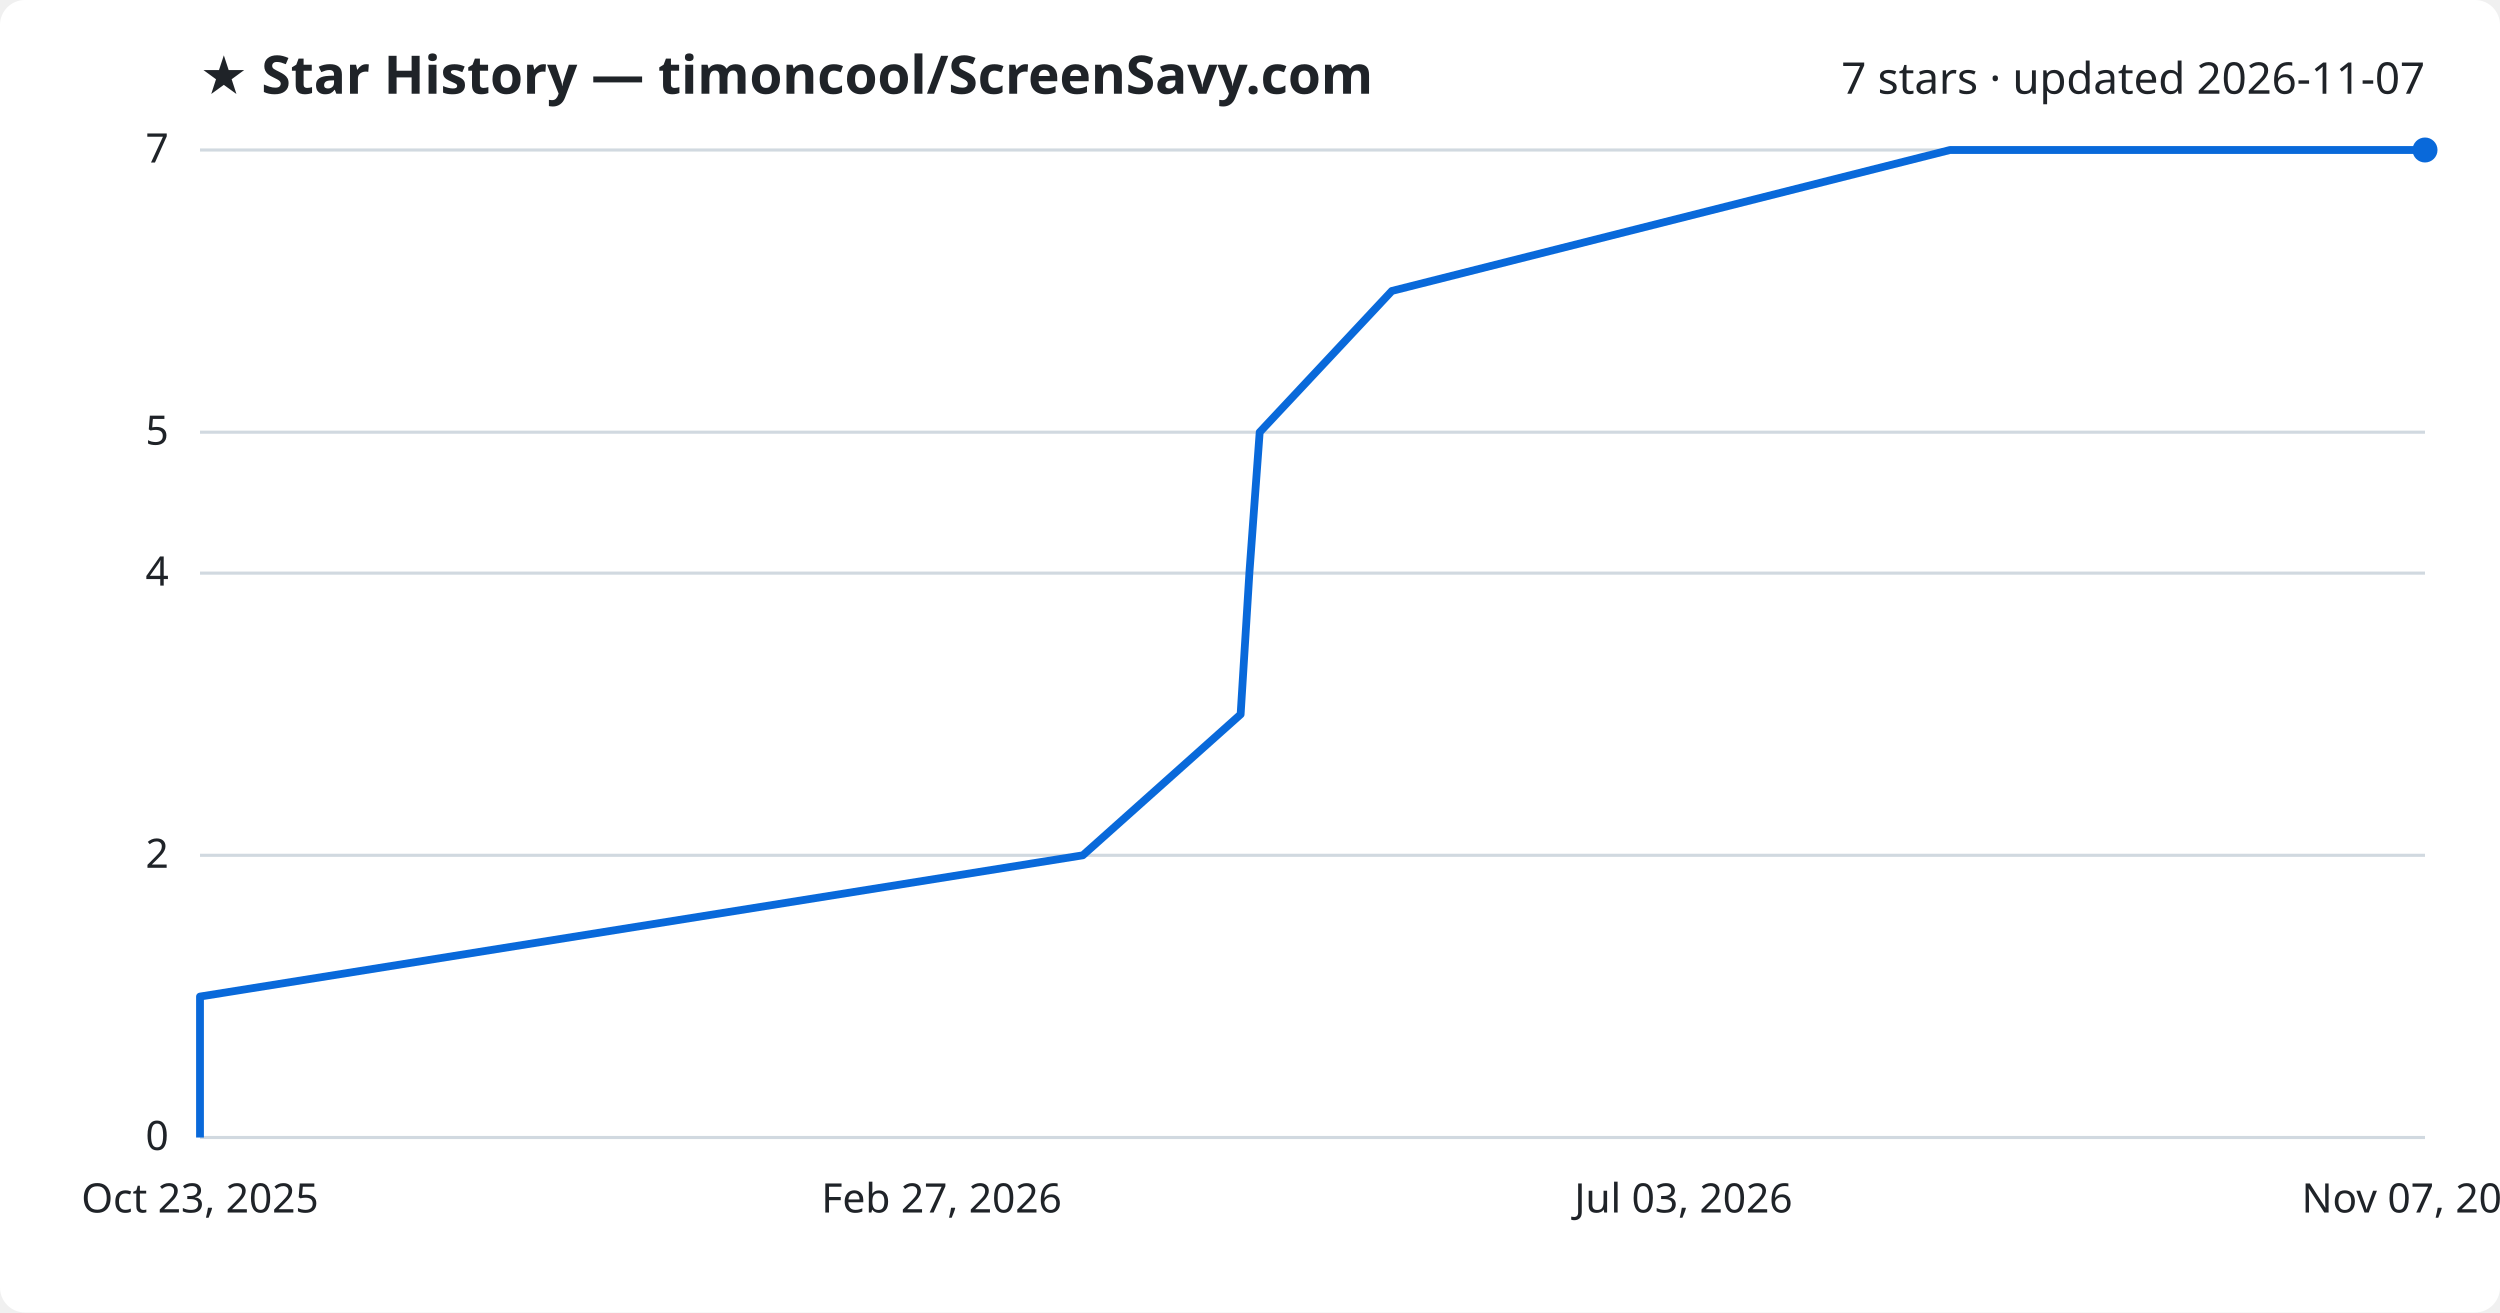
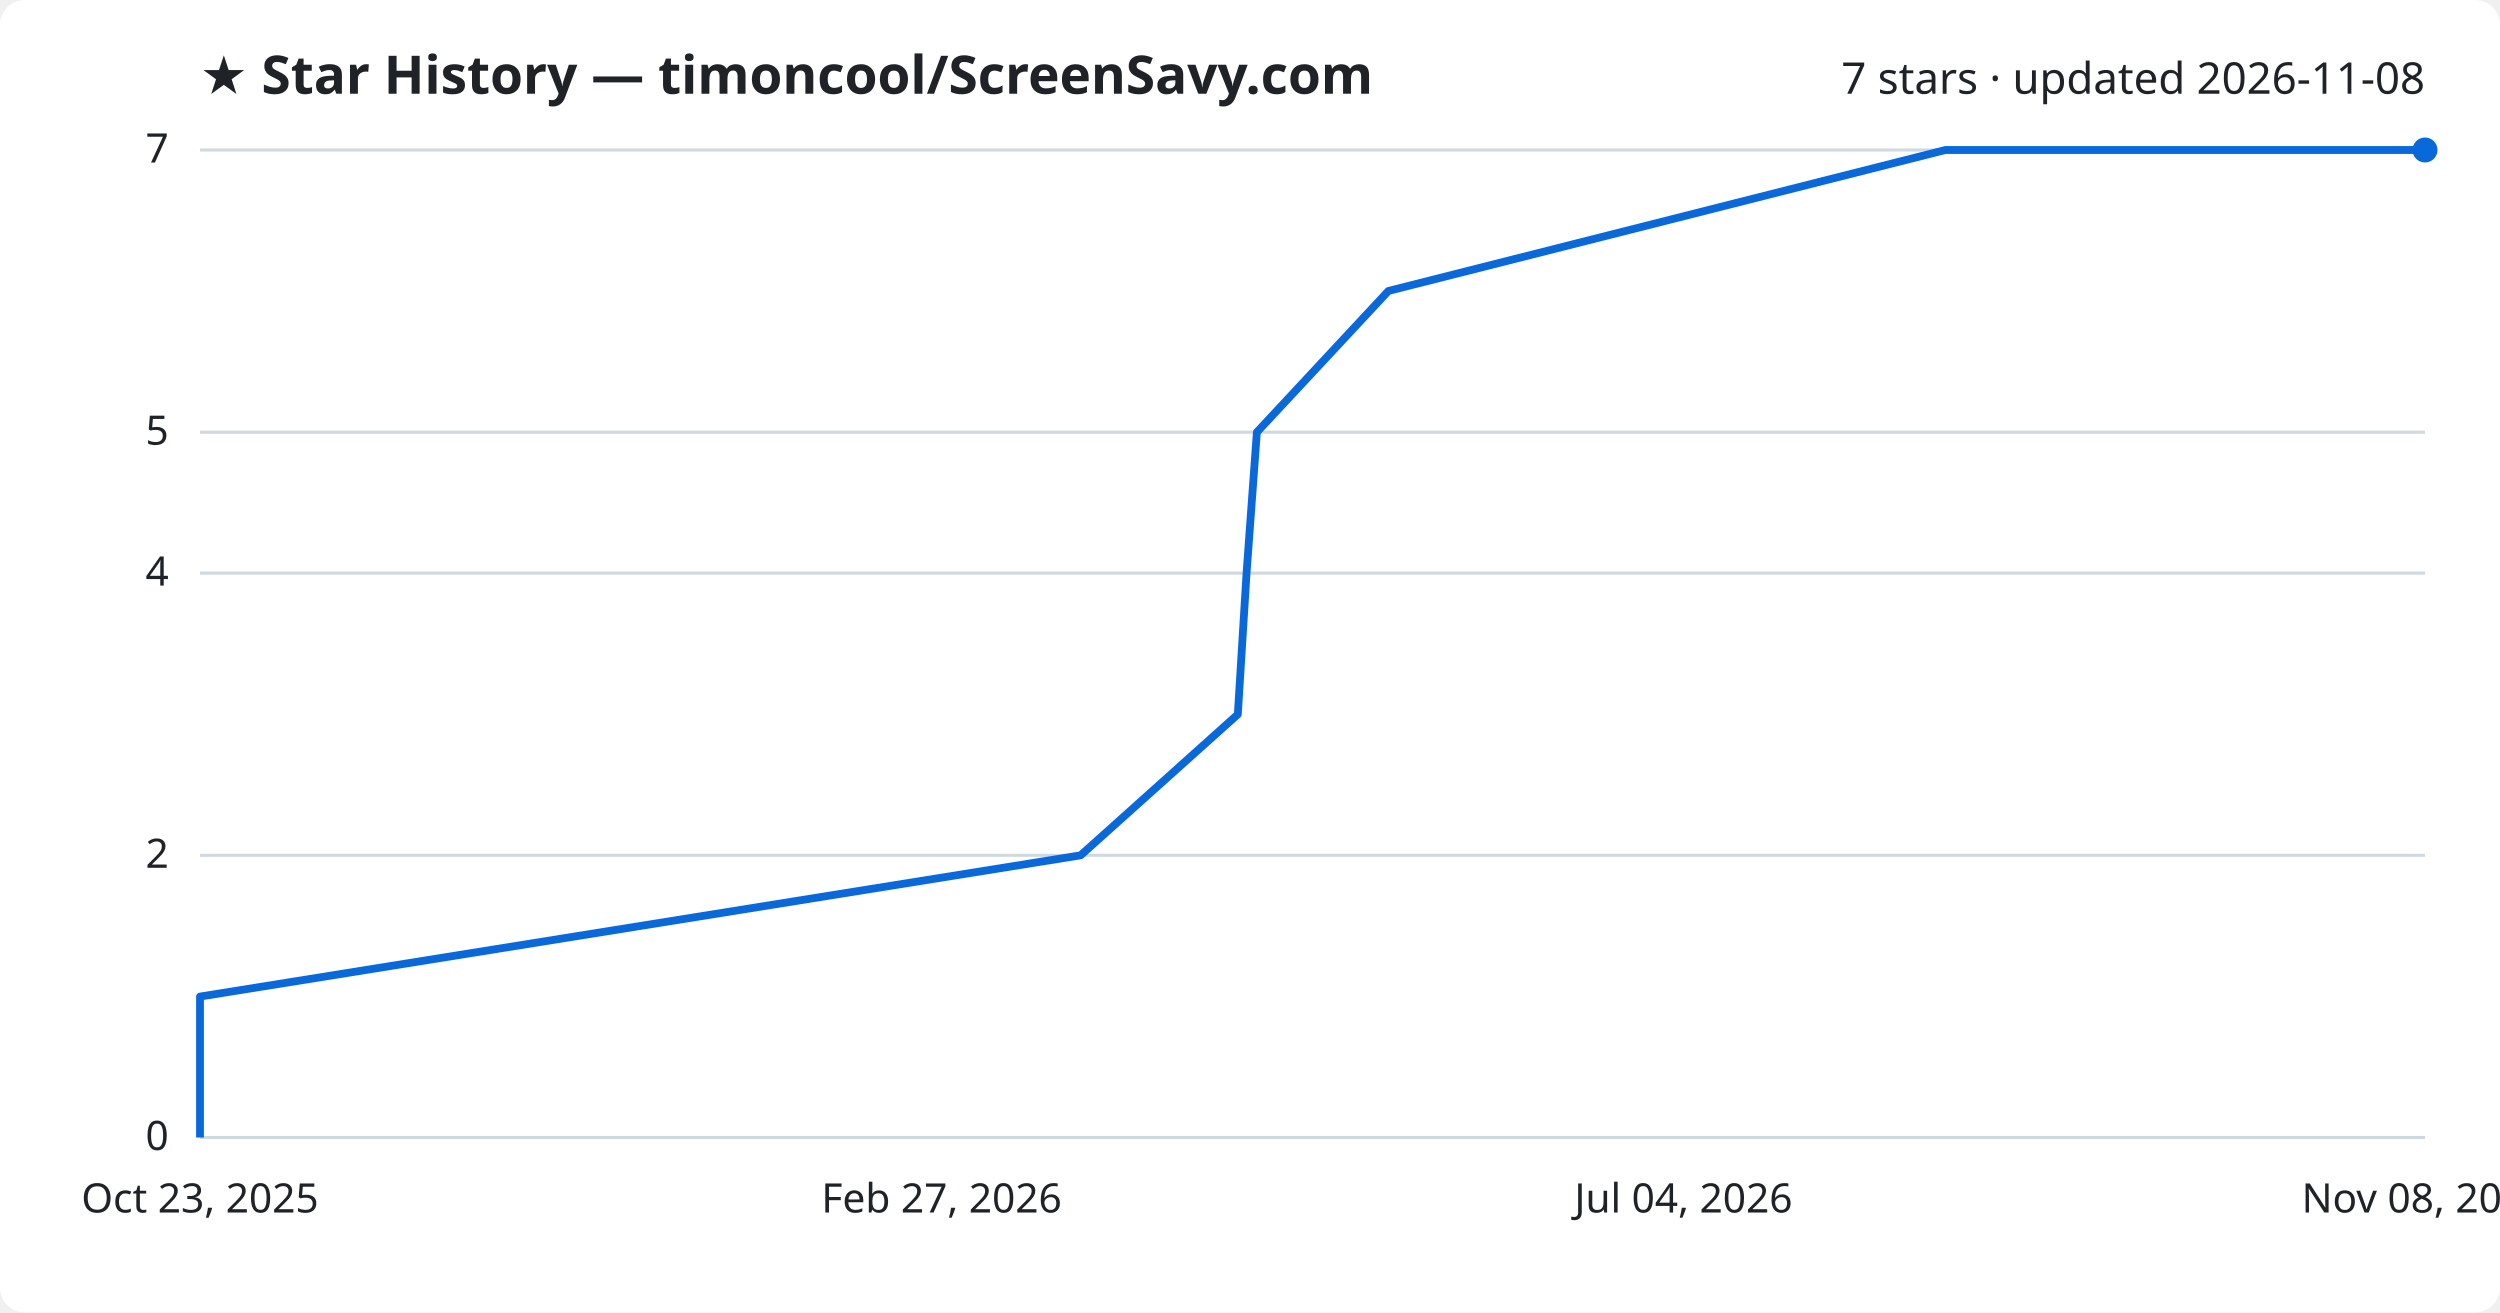
<svg xmlns="http://www.w3.org/2000/svg" viewBox="0 0 800 420" font-family="Segoe UI, sans-serif">
  <rect width="800" height="420" fill="#ffffff" rx="8" />
  <text x="64" y="30" fill="#1f2328" font-size="17" font-weight="700">★ Star History — timoncool/ScreenSavy.com</text>
-   <text x="776" y="30" fill="#1f2328" font-size="14" text-anchor="end">7 stars · updated 2026-11-07</text>
+   <text x="776" y="30" fill="#1f2328" font-size="14" text-anchor="end">7 stars · updated 2026-11-08</text>
  <line x1="64" y1="364.0" x2="776" y2="364.0" stroke="#d1d9e0" stroke-width="1" />
  <text x="54" y="368.0" fill="#1f2328" font-size="13" text-anchor="end">0</text>
  <line x1="64" y1="273.7" x2="776" y2="273.7" stroke="#d1d9e0" stroke-width="1" />
  <text x="54" y="277.7" fill="#1f2328" font-size="13" text-anchor="end">2</text>
  <line x1="64" y1="183.4" x2="776" y2="183.4" stroke="#d1d9e0" stroke-width="1" />
  <text x="54" y="187.4" fill="#1f2328" font-size="13" text-anchor="end">4</text>
  <line x1="64" y1="138.3" x2="776" y2="138.3" stroke="#d1d9e0" stroke-width="1" />
  <text x="54" y="142.3" fill="#1f2328" font-size="13" text-anchor="end">5</text>
  <line x1="64" y1="48.0" x2="776" y2="48.0" stroke="#d1d9e0" stroke-width="1" />
  <text x="54" y="52.0" fill="#1f2328" font-size="13" text-anchor="end">7</text>
-   <path d="M64.0,364.0 L64.0,318.9 L346.5,273.7 L397.0,228.6 L399.8,183.4 L403.1,138.3 L445.4,93.1 L624.0,48.0 L776.0,48.0" fill="none" stroke="#0969da" stroke-width="2.5" stroke-linejoin="round" />
+   <path d="M64.0,364.0 L64.0,318.9 L345.8,273.7 L396.1,228.6 L398.9,183.4 L402.2,138.3 L444.3,93.1 L622.5,48.0 L776.0,48.0" fill="none" stroke="#0969da" stroke-width="2.5" stroke-linejoin="round" />
  <circle cx="776.0" cy="48.0" r="4" fill="#0969da" />
  <text x="64.0" y="388" fill="#1f2328" font-size="13" text-anchor="middle">Oct 23, 2025</text>
  <text x="301.3" y="388" fill="#1f2328" font-size="13" text-anchor="middle">Feb 27, 2026</text>
-   <text x="538.7" y="388" fill="#1f2328" font-size="13" text-anchor="middle">Jul 03, 2026</text>
-   <text x="776.0" y="388" fill="#1f2328" font-size="13" text-anchor="middle">Nov 07, 2026</text>
+   <text x="538.7" y="388" fill="#1f2328" font-size="13" text-anchor="middle">Jul 04, 2026</text>
+   <text x="776.0" y="388" fill="#1f2328" font-size="13" text-anchor="middle">Nov 08, 2026</text>
</svg>
